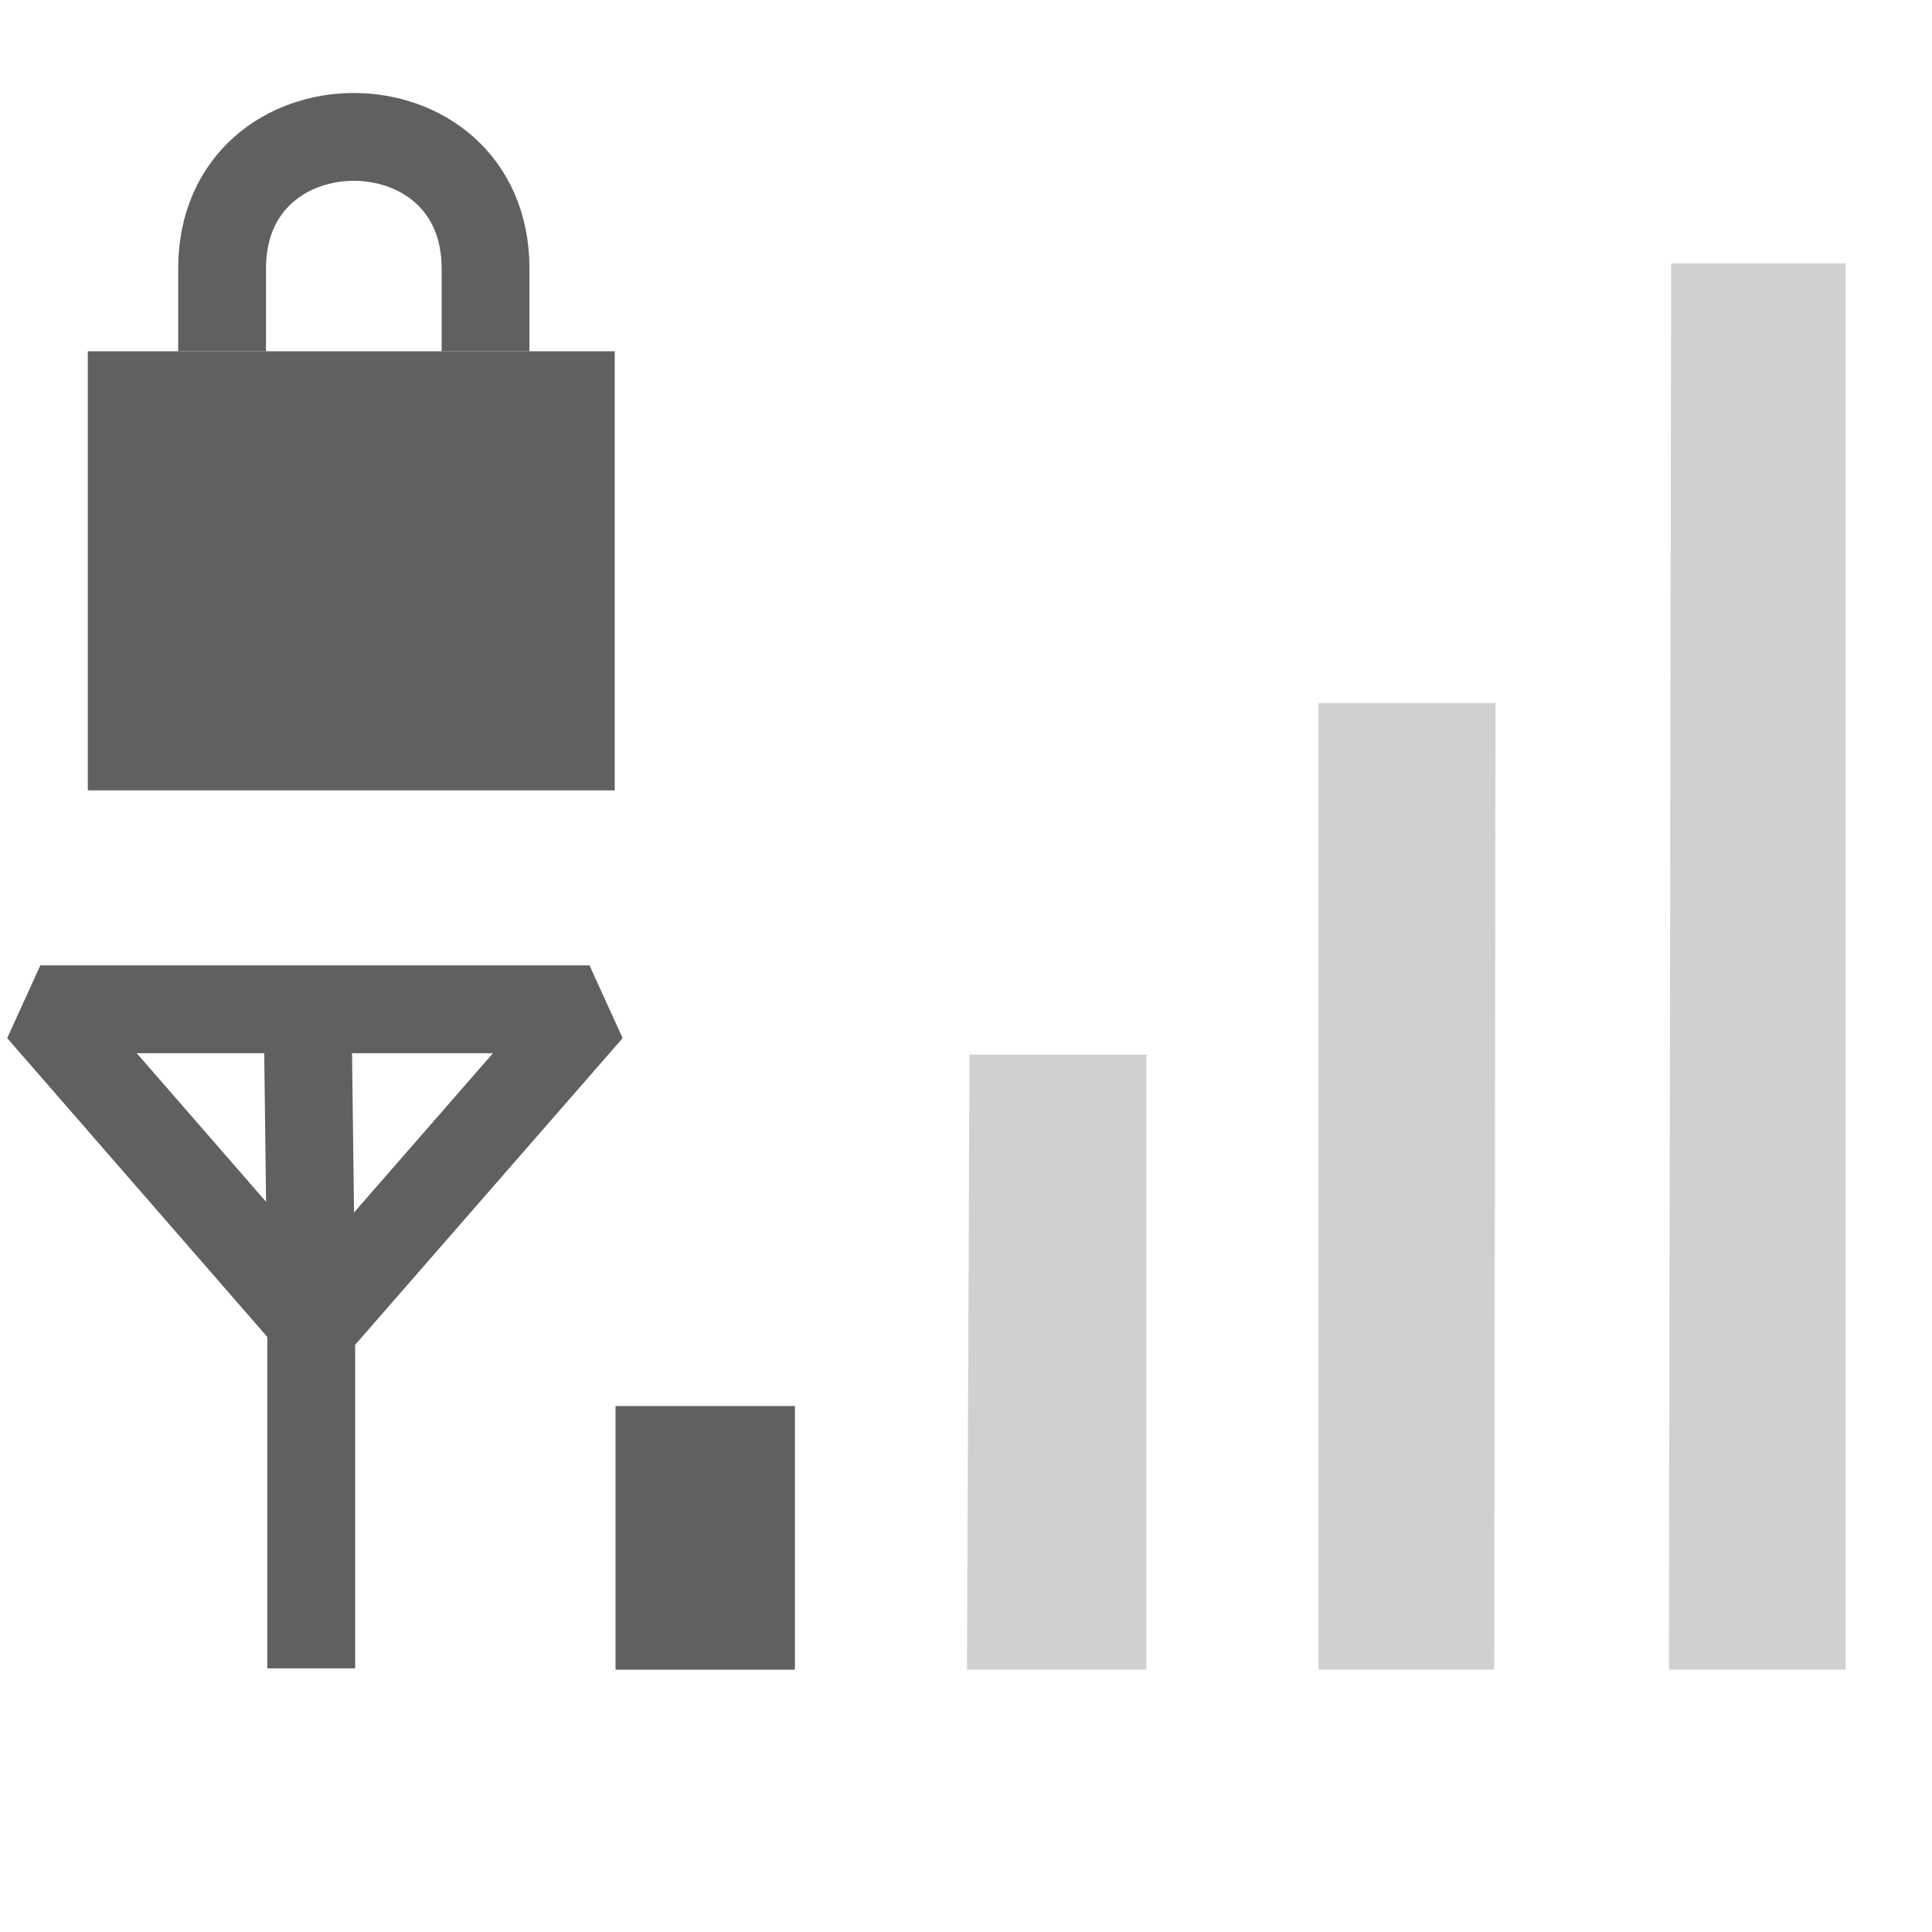
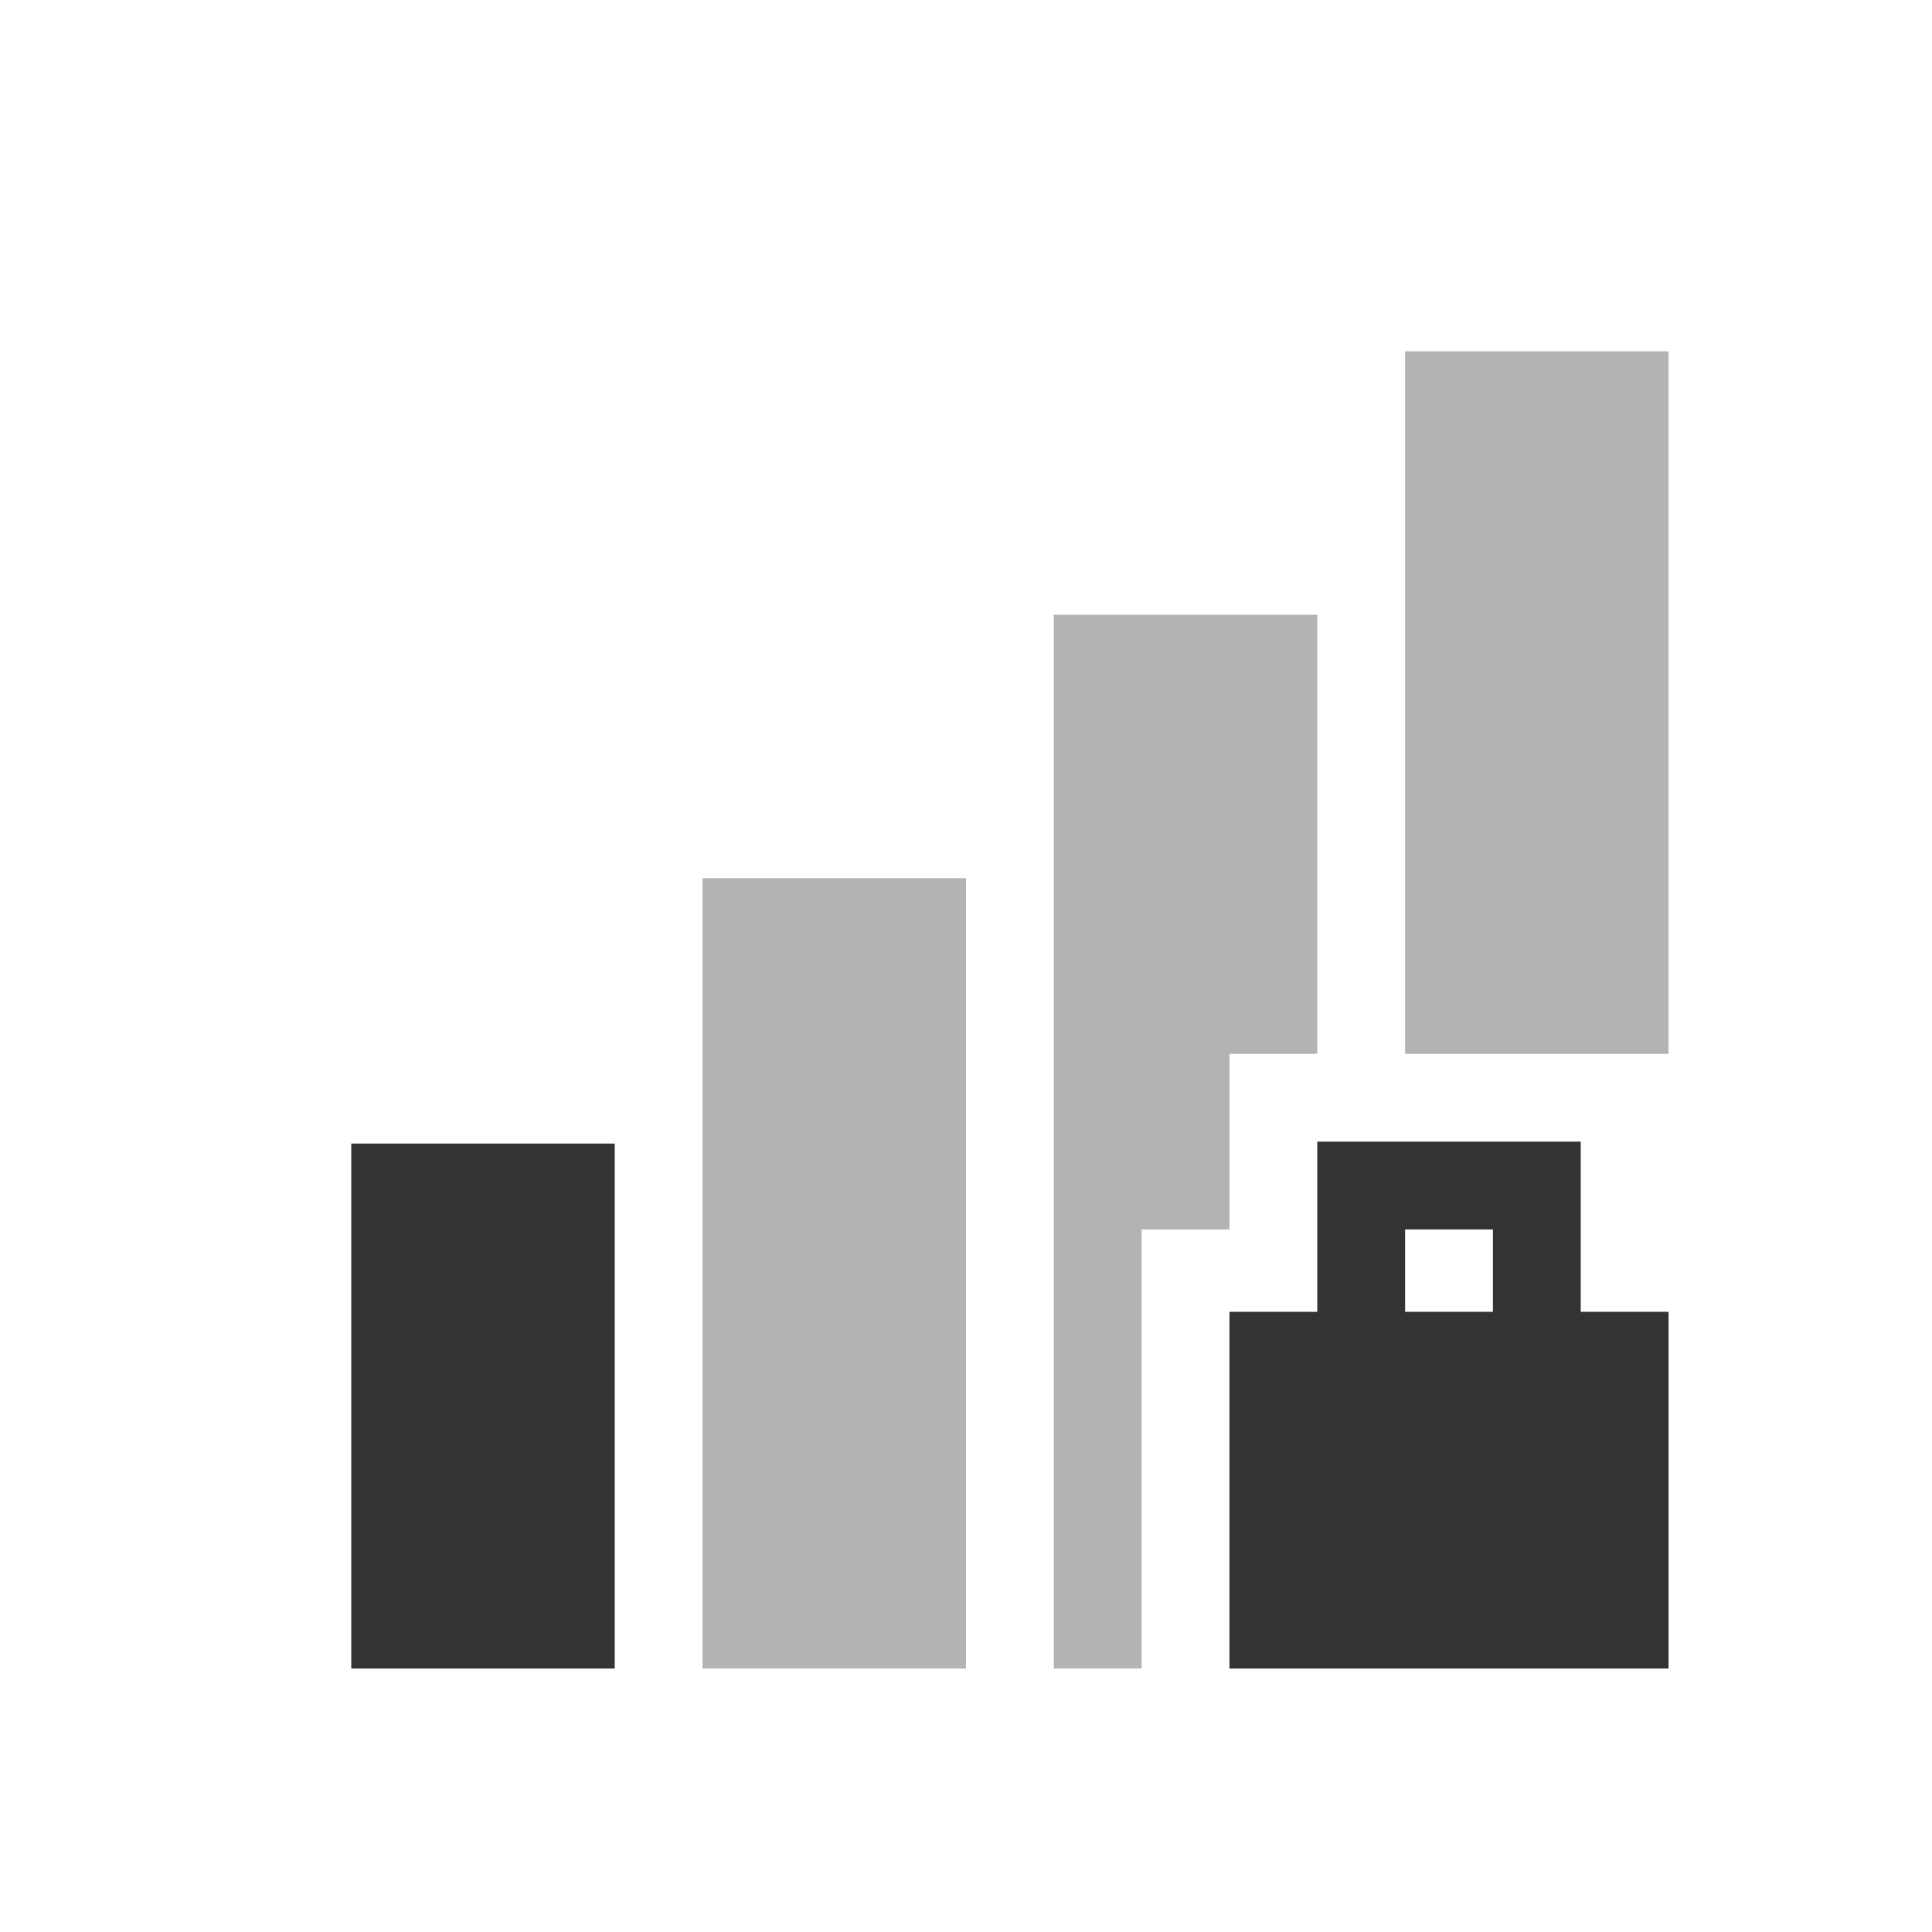
- <svg xmlns="http://www.w3.org/2000/svg" version="1.0" width="22" height="22" id="svg4585">
-   <defs id="defs4587" />
-   <g id="layer3" style="display:inline">
-     <path d="m 7.009,16.011 2.043,0 0,3.002 -2.043,0 0,-3.002 z" id="path3694" style="fill:#606060;fill-opacity:1;fill-rule:nonzero;stroke:none" />
-     <path d="m 11.04,12.009 2.014,0 0,7.004 -2.043,0 0.029,-7.004 z" id="path3696" style="opacity:0.3;fill:#606060;fill-opacity:1;fill-rule:nonzero;stroke:none" />
-     <path d="m 15.014,8.006 2.016,0 -0.015,11.006 -2.001,0 -8e-6,-11.006 z" id="path3698" style="opacity:0.3;fill:#606060;fill-opacity:1;fill-rule:nonzero;stroke:none" />
-     <path d="m 21.017,2.999 0,16.013 -2.013,0 0.026,-16.013 1.987,-5.229e-4 z" id="path3700" style="opacity:0.3;fill:#606060;fill-opacity:1;fill-rule:nonzero;stroke:none" />
-     <path d="m 3.502,11.452 0.042,3.377 m -5e-7,4.169 0,-3.961 -3.085,-3.544 6.254,0 -3.127,3.585" id="path3657" style="fill:none;stroke:#606060;stroke-width:1px;stroke-linecap:butt;stroke-linejoin:bevel;stroke-opacity:1" />
-   </g>
-   <rect width="6" height="5" x="1" y="4" id="rect2822" style="fill:#606060;fill-opacity:1;stroke:none" />
-   <path d="m 2.529,4 0,-0.941 c 0,-2 3,-2 3,0 l 0,0.941" id="path3596" style="fill:none;stroke:#606060;stroke-width:1px;stroke-linecap:butt;stroke-linejoin:miter;stroke-opacity:1" />
+ <svg xmlns="http://www.w3.org/2000/svg" id="svg4585" height="22" width="22" version="1.0">
+   <defs id="defs11" />
+   <path style="opacity:0.3;fill:#000000;fill-opacity:1;stroke:none" d="m 16,4 0,8 3,0 0,-8 -3,0 z" id="path3004" />
+   <path style="opacity:0.3;fill:#000000;fill-opacity:1;stroke:none" d="m 12,7 0,12 1,0 0,-5 1,0 0,-2 1,0 0,-5 -3,0 z" id="path3774" />
+   <path style="opacity:0.3;fill:#000000;fill-opacity:1;stroke:none" d="m 11,19 -3,0 0,-9 3,0 z" id="path3776" />
+   <path style="opacity:0.8;fill:#000000;fill-opacity:1;stroke:none" d="m 7,19 -3,0 0,-5.978 3,0 z" id="path3776-4" />
+   <path style="opacity:0.8;fill:#000000;fill-opacity:1;stroke:none" d="m 15,13 0,1.938 -1,0 0,4.062 5,0 0,-4.062 -1,0 L 18,13 15,13 z m 1,1 1,0 0,0.938 -1,0 L 16,14 z" id="path3835" />
</svg>
